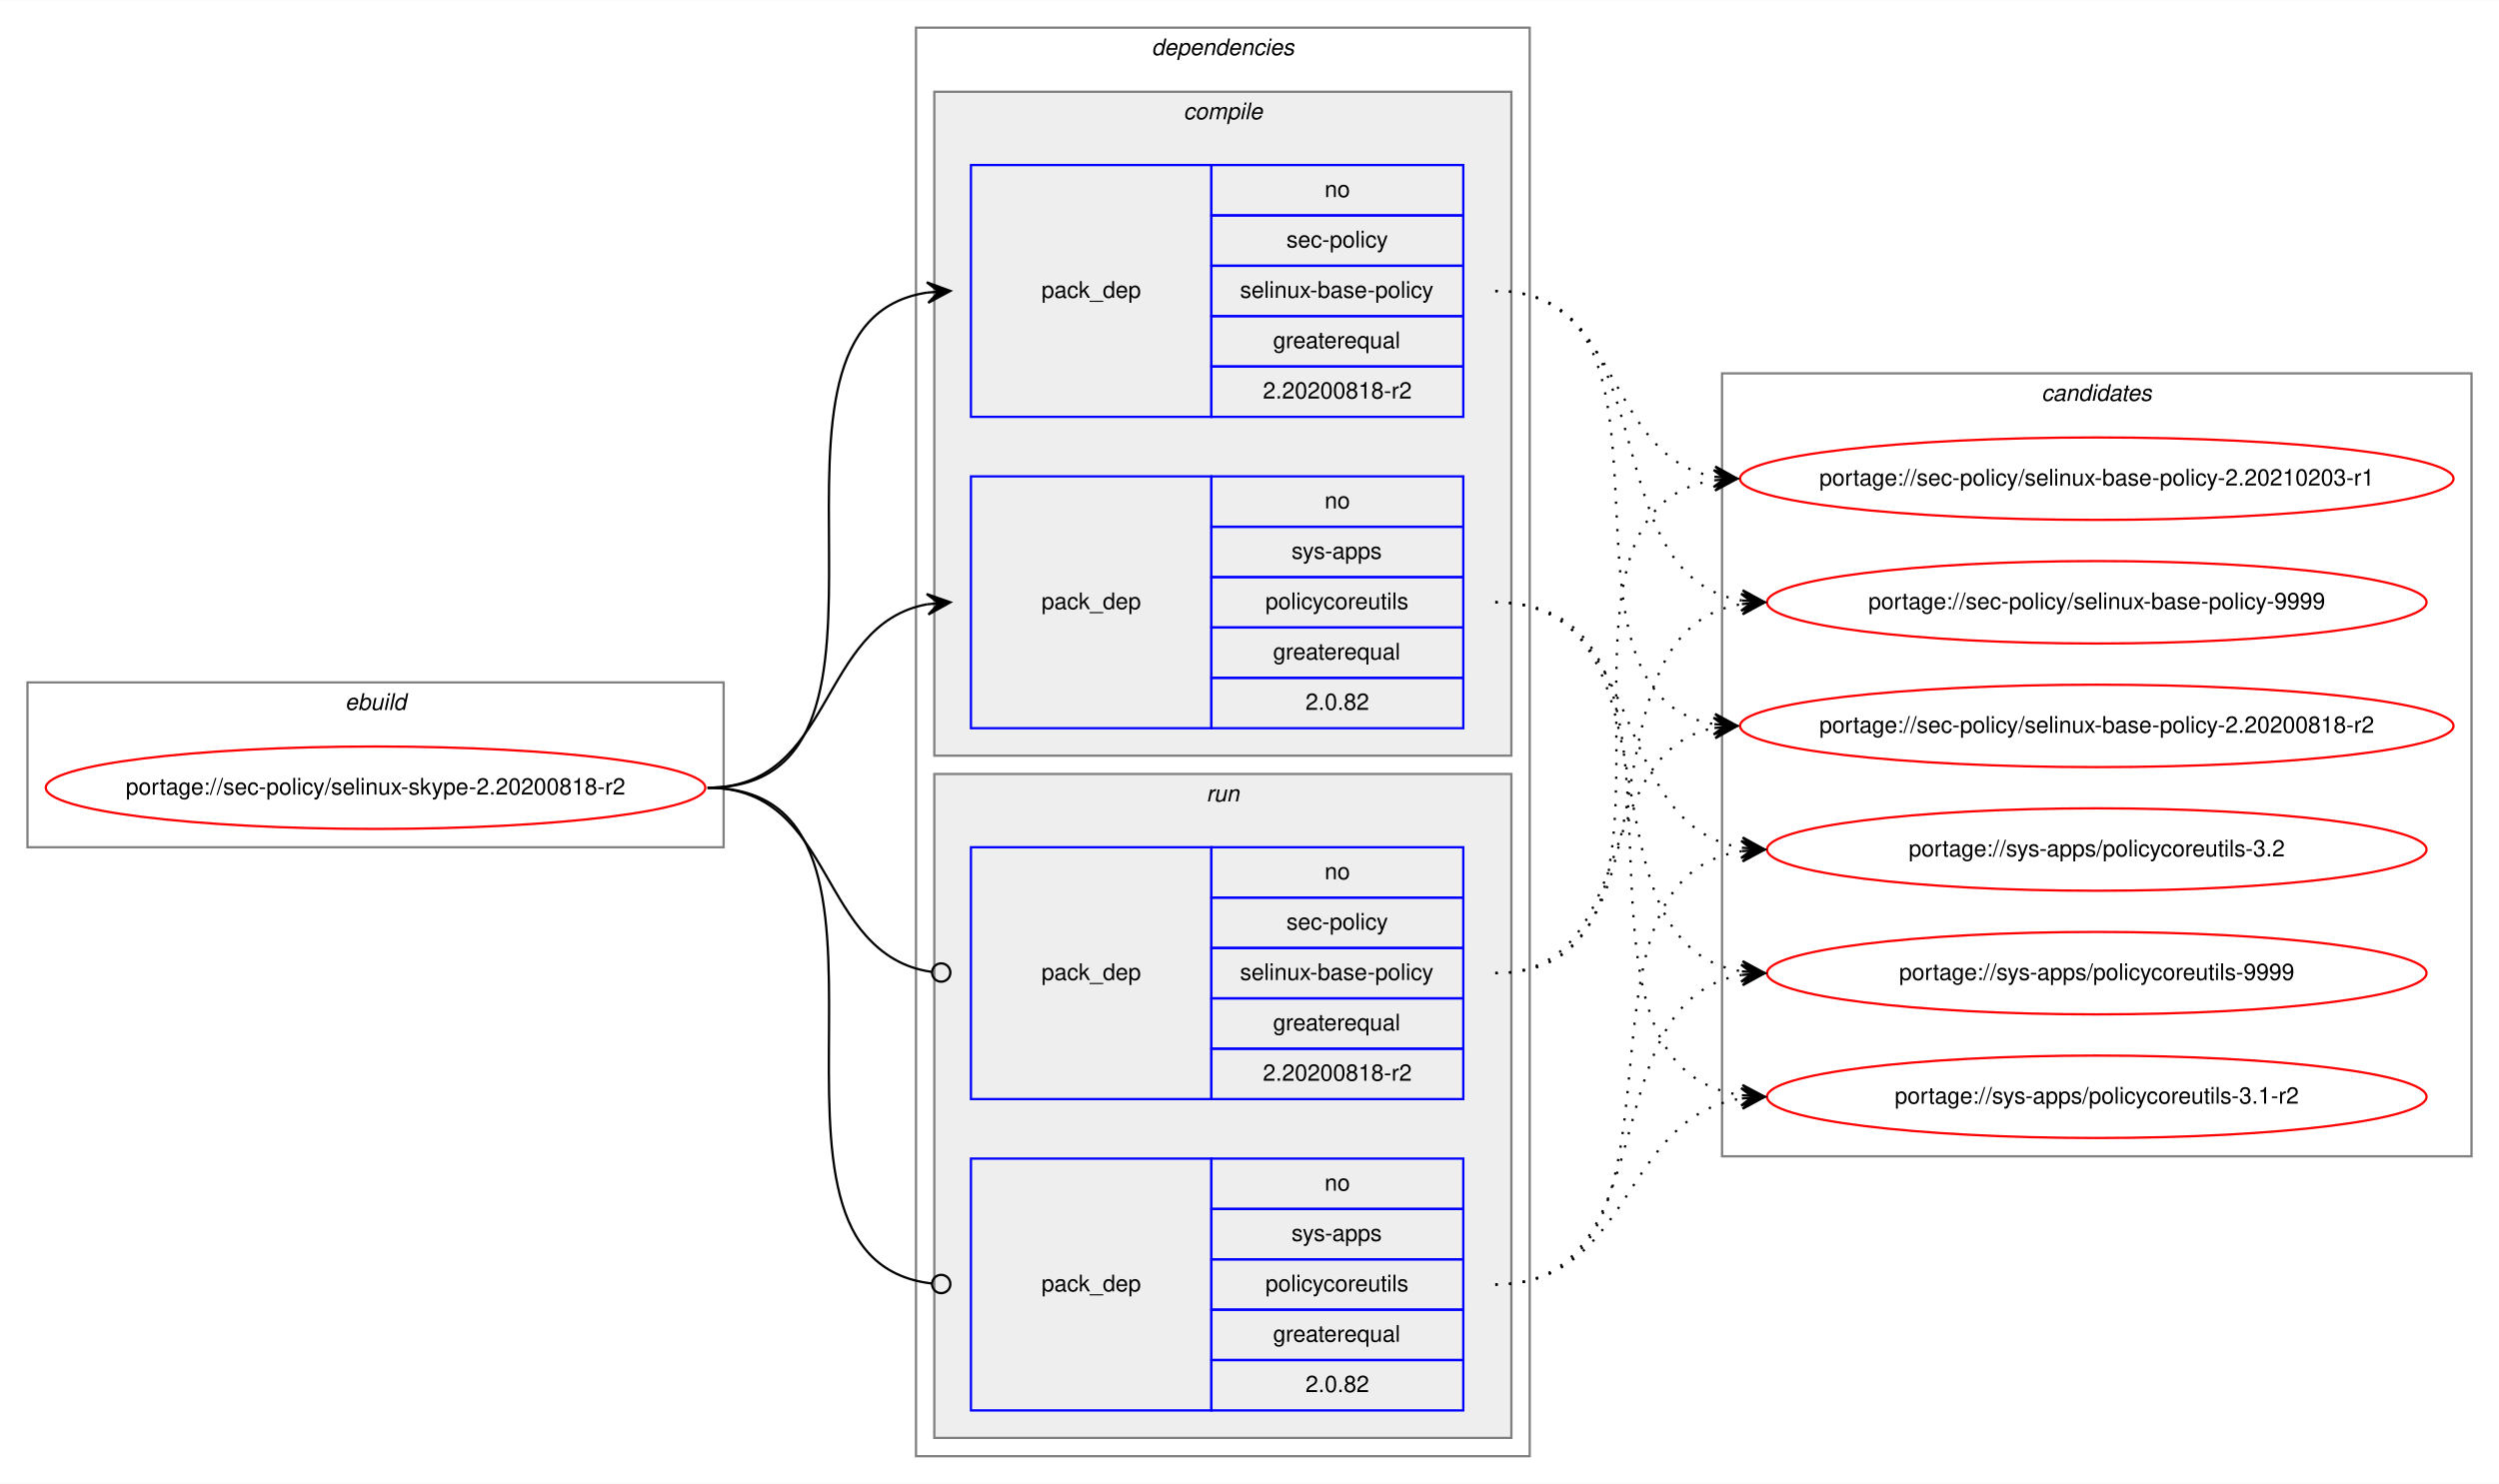
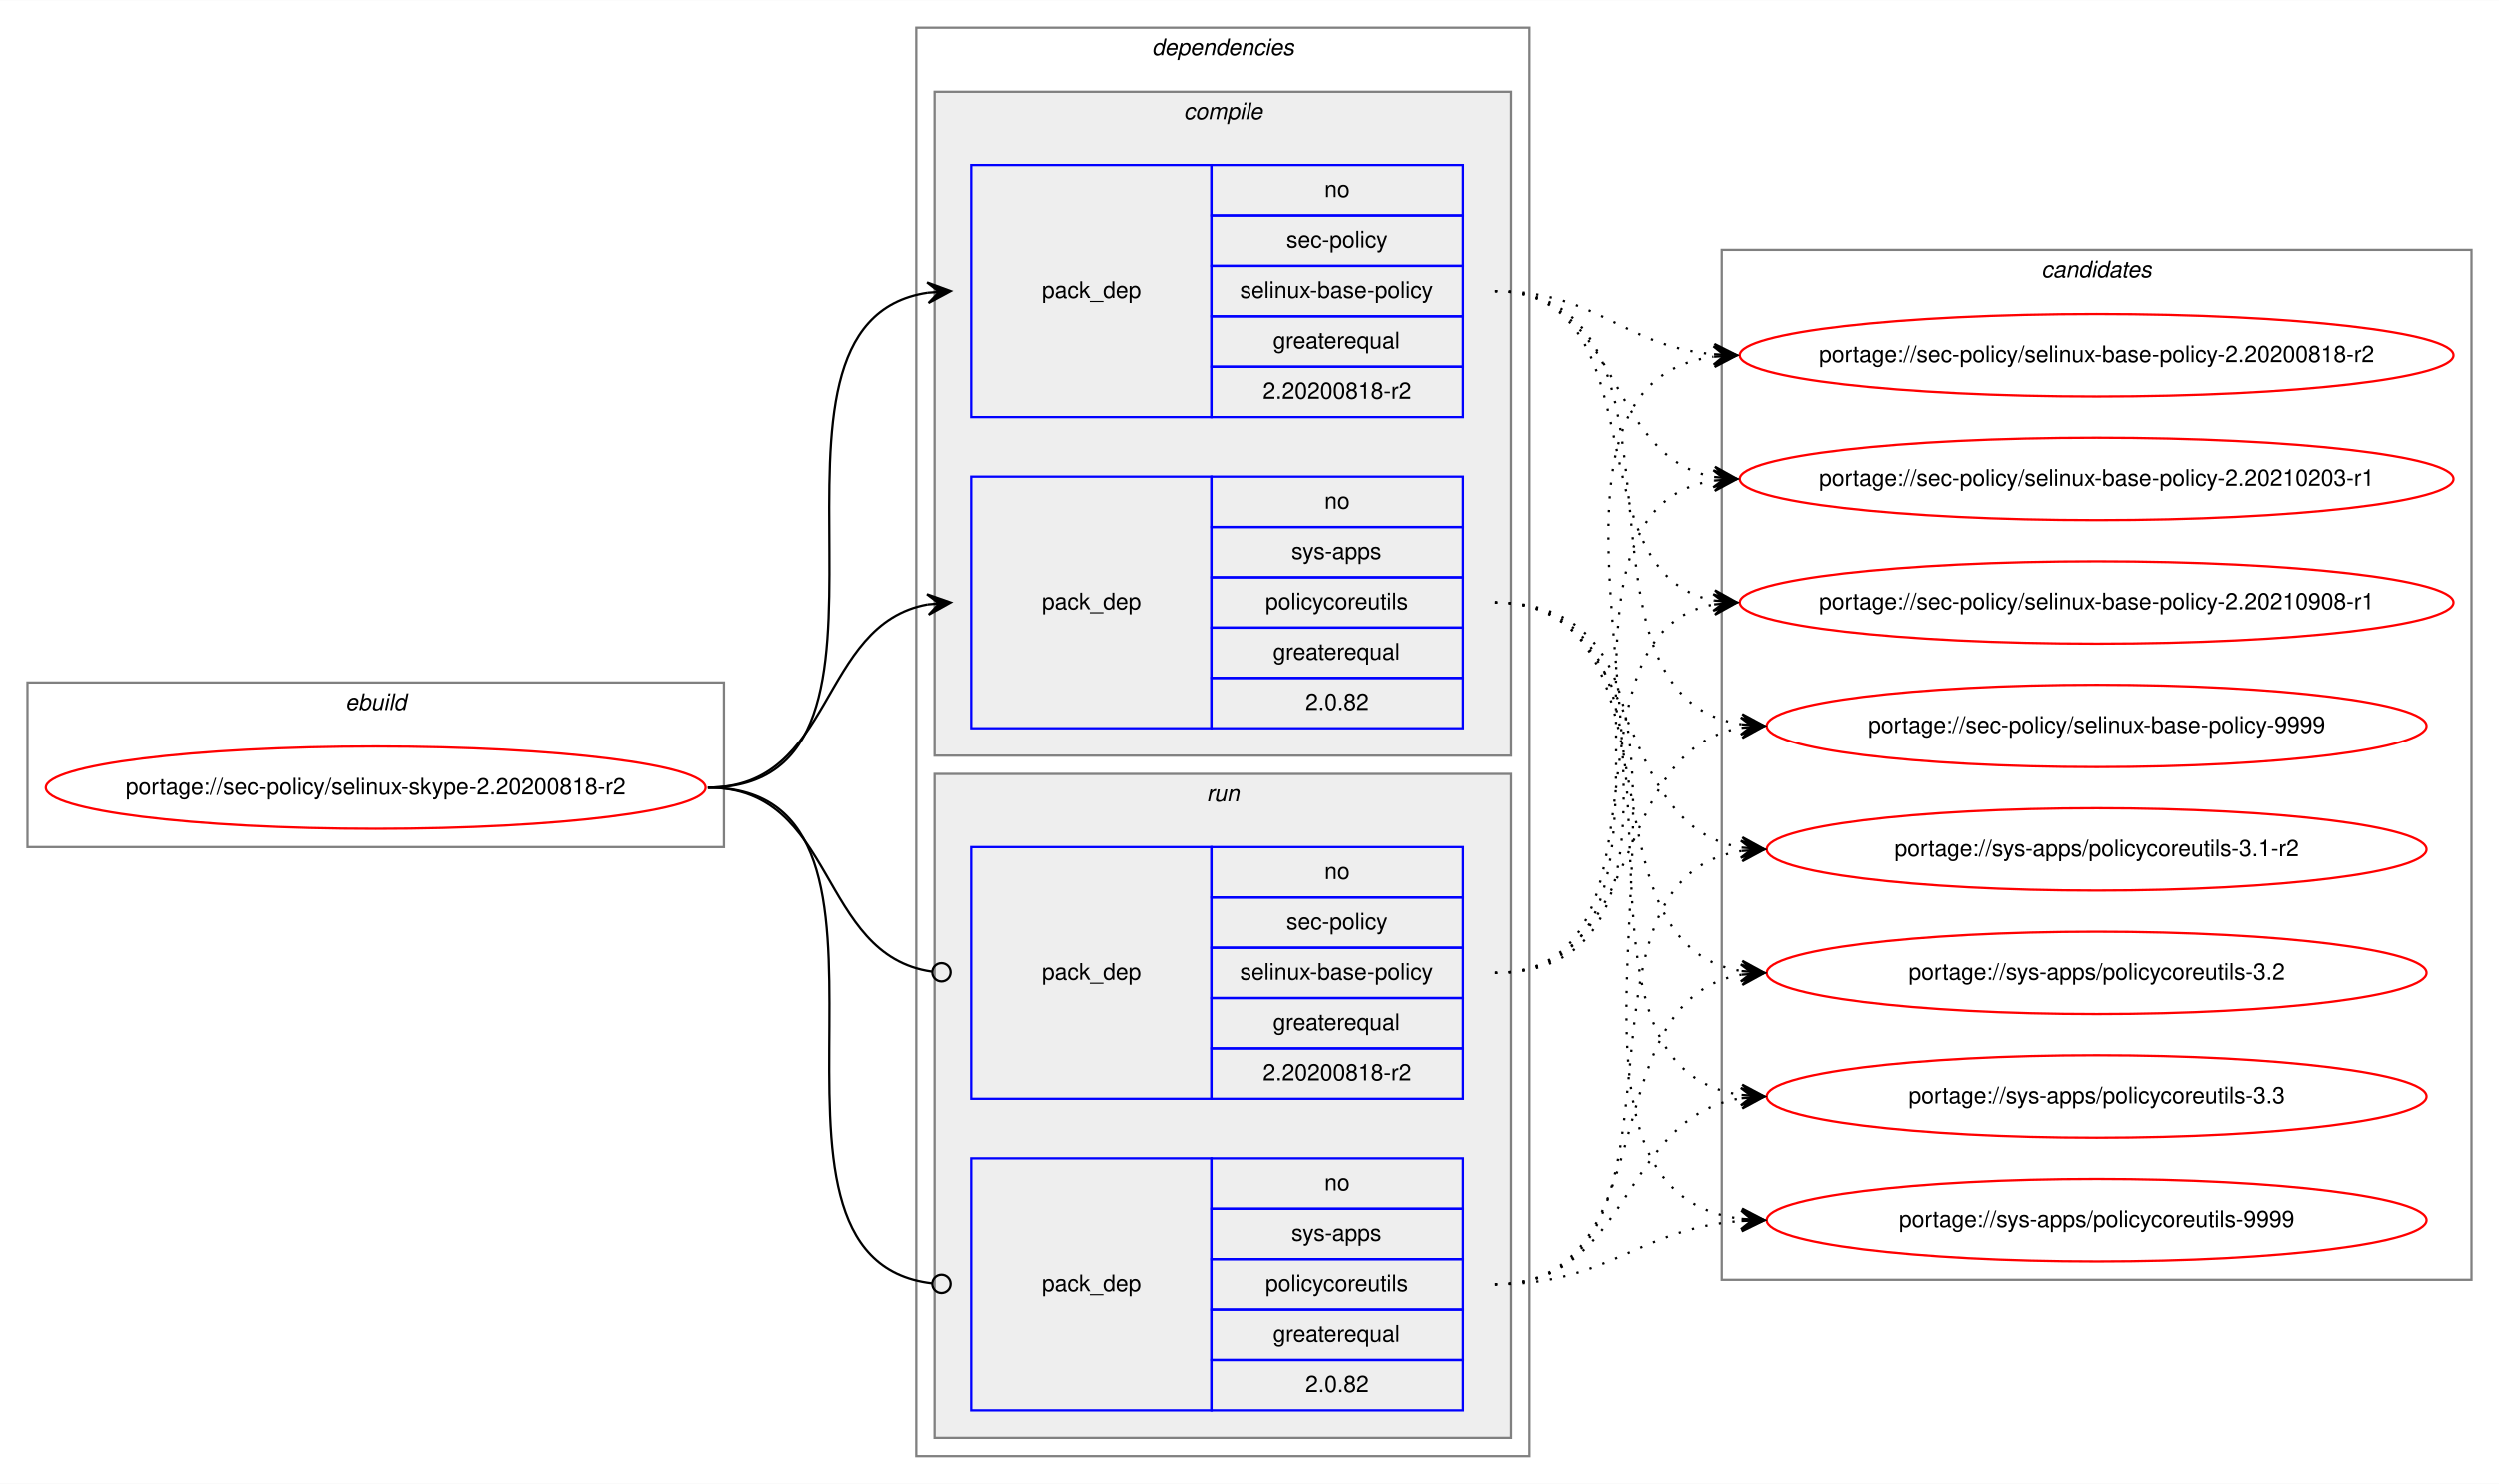
<svg xmlns="http://www.w3.org/2000/svg" xmlns:xlink="http://www.w3.org/1999/xlink" width="1091pt" height="648pt" viewBox="0.00 0.00 1091.28 648.00">
  <g id="graph0" class="graph" transform="scale(1 1) rotate(0) translate(4 644)">
    <polygon fill="white" stroke="transparent" points="-4,4 -4,-644 1087.28,-644 1087.28,4 -4,4" />
    <g id="clust1" class="cluster">
      <polygon fill="none" stroke="gray" points="8,-274 8,-346 312,-346 312,-274 8,-274" />
      <text text-anchor="start" x="146.66" y="-334" font-family="Helvetica,sans-Serif" font-style="italic" font-size="10.00">ebuild</text>
    </g>
    <g id="clust2" class="cluster">
      <polygon fill="none" stroke="gray" points="396,-8 396,-632 664,-632 664,-8 396,-8" />
      <text text-anchor="start" x="498.88" y="-620" font-family="Helvetica,sans-Serif" font-style="italic" font-size="10.00">dependencies</text>
    </g>
    <g id="clust3" class="cluster">
      <polygon fill="#eeeeee" stroke="gray" points="404,-314 404,-604 656,-604 656,-314 404,-314" />
      <text text-anchor="start" x="512.78" y="-592" font-family="Helvetica,sans-Serif" font-style="italic" font-size="10.00">compile</text>
    </g>
    <g id="clust7" class="cluster">
      <polygon fill="#eeeeee" stroke="gray" points="404,-16 404,-306 656,-306 656,-16 404,-16" />
      <text text-anchor="start" x="522.78" y="-294" font-family="Helvetica,sans-Serif" font-style="italic" font-size="10.00">run</text>
    </g>
    <g id="clust10" class="cluster">
-       <polygon fill="none" stroke="gray" points="748,-139 748,-481 1075.28,-481 1075.28,-139 748,-139" />
-       <text text-anchor="start" x="887.47" y="-469" font-family="Helvetica,sans-Serif" font-style="italic" font-size="10.00">candidates</text>
+       <polygon fill="none" stroke="gray" points="748,-85 748,-535 1075.28,-535 1075.28,-85 748,-85" />
+       <text text-anchor="start" x="887.47" y="-523" font-family="Helvetica,sans-Serif" font-style="italic" font-size="10.00">candidates</text>
    </g>
    <g id="node1" class="node">
      <g id="a_node1">
        <a xlink:href="../sec-policy/selinux-skype-2.20200818-r2.svg" xlink:title="portage://sec-policy/selinux-skype-2.20200818-r2">
          <ellipse fill="none" stroke="red" cx="160" cy="-300" rx="144" ry="18" />
          <text text-anchor="middle" x="160" y="-297" font-family="Helvetica,sans-Serif" font-size="10.00">portage://sec-policy/selinux-skype-2.20200818-r2</text>
        </a>
      </g>
    </g>
    <g id="node2" class="node">
      <polygon fill="none" stroke="blue" points="420,-462 420,-572 525,-572 525,-462 420,-462" />
      <text text-anchor="start" x="450.82" y="-514" font-family="Helvetica,sans-Serif" font-size="10.00">pack_dep</text>
      <polygon fill="none" stroke="blue" points="525,-550 525,-572 635,-572 635,-550 525,-550" />
      <text text-anchor="start" x="574.44" y="-558" font-family="Helvetica,sans-Serif" font-size="10.00">no</text>
      <polygon fill="none" stroke="blue" points="525,-528 525,-550 635,-550 635,-528 525,-528" />
      <text text-anchor="start" x="557.78" y="-536" font-family="Helvetica,sans-Serif" font-size="10.00">sec-policy</text>
      <polygon fill="none" stroke="blue" points="525,-506 525,-528 635,-528 635,-506 525,-506" />
      <text text-anchor="start" x="537.5" y="-514" font-family="Helvetica,sans-Serif" font-size="10.00">selinux-base-policy</text>
      <polygon fill="none" stroke="blue" points="525,-484 525,-506 635,-506 635,-484 525,-484" />
      <text text-anchor="start" x="551.94" y="-492" font-family="Helvetica,sans-Serif" font-size="10.00">greaterequal</text>
      <polygon fill="none" stroke="blue" points="525,-462 525,-484 635,-484 635,-462 525,-462" />
      <text text-anchor="start" x="547.49" y="-470" font-family="Helvetica,sans-Serif" font-size="10.00">2.20200818-r2</text>
    </g>
    <g id="edge1" class="edge">
      <path fill="none" stroke="black" d="M305,-300C408.77,-300 310.64,-502.83 401.01,-516.3" />
      <polygon fill="black" stroke="black" points="411,-517 400.71,-520.79 406.01,-516.65 401.02,-516.3 401.02,-516.3 401.02,-516.3 406.01,-516.65 401.34,-511.81 411,-517 411,-517" />
    </g>
    <g id="node3" class="node">
      <polygon fill="none" stroke="blue" points="420,-326 420,-436 525,-436 525,-326 420,-326" />
      <text text-anchor="start" x="450.82" y="-378" font-family="Helvetica,sans-Serif" font-size="10.00">pack_dep</text>
      <polygon fill="none" stroke="blue" points="525,-414 525,-436 635,-436 635,-414 525,-414" />
      <text text-anchor="start" x="574.44" y="-422" font-family="Helvetica,sans-Serif" font-size="10.00">no</text>
      <polygon fill="none" stroke="blue" points="525,-392 525,-414 635,-414 635,-392 525,-392" />
      <text text-anchor="start" x="560" y="-400" font-family="Helvetica,sans-Serif" font-size="10.00">sys-apps</text>
      <polygon fill="none" stroke="blue" points="525,-370 525,-392 635,-392 635,-370 525,-370" />
      <text text-anchor="start" x="548.61" y="-378" font-family="Helvetica,sans-Serif" font-size="10.00">policycoreutils</text>
      <polygon fill="none" stroke="blue" points="525,-348 525,-370 635,-370 635,-348 525,-348" />
      <text text-anchor="start" x="551.94" y="-356" font-family="Helvetica,sans-Serif" font-size="10.00">greaterequal</text>
      <polygon fill="none" stroke="blue" points="525,-326 525,-348 635,-348 635,-326 525,-326" />
      <text text-anchor="start" x="566.1" y="-334" font-family="Helvetica,sans-Serif" font-size="10.00">2.0.82</text>
    </g>
    <g id="edge2" class="edge">
      <path fill="none" stroke="black" d="M305,-300C360.7,-300 352.97,-371.49 400.99,-380.15" />
      <polygon fill="black" stroke="black" points="411,-381 400.65,-384.63 406.02,-380.57 401.04,-380.15 401.04,-380.15 401.04,-380.15 406.02,-380.57 401.42,-375.67 411,-381 411,-381" />
    </g>
    <g id="node4" class="node">
      <polygon fill="none" stroke="blue" points="420,-164 420,-274 525,-274 525,-164 420,-164" />
      <text text-anchor="start" x="450.82" y="-216" font-family="Helvetica,sans-Serif" font-size="10.00">pack_dep</text>
      <polygon fill="none" stroke="blue" points="525,-252 525,-274 635,-274 635,-252 525,-252" />
      <text text-anchor="start" x="574.44" y="-260" font-family="Helvetica,sans-Serif" font-size="10.00">no</text>
      <polygon fill="none" stroke="blue" points="525,-230 525,-252 635,-252 635,-230 525,-230" />
      <text text-anchor="start" x="557.78" y="-238" font-family="Helvetica,sans-Serif" font-size="10.00">sec-policy</text>
      <polygon fill="none" stroke="blue" points="525,-208 525,-230 635,-230 635,-208 525,-208" />
      <text text-anchor="start" x="537.5" y="-216" font-family="Helvetica,sans-Serif" font-size="10.00">selinux-base-policy</text>
      <polygon fill="none" stroke="blue" points="525,-186 525,-208 635,-208 635,-186 525,-186" />
      <text text-anchor="start" x="551.94" y="-194" font-family="Helvetica,sans-Serif" font-size="10.00">greaterequal</text>
      <polygon fill="none" stroke="blue" points="525,-164 525,-186 635,-186 635,-164 525,-164" />
      <text text-anchor="start" x="547.49" y="-172" font-family="Helvetica,sans-Serif" font-size="10.00">2.20200818-r2</text>
    </g>
    <g id="edge3" class="edge">
      <path fill="none" stroke="black" d="M305,-300C361.4,-300 352.77,-226.72 402.81,-219.56" />
      <ellipse fill="none" stroke="black" cx="407.01" cy="-219.27" rx="4" ry="4" />
    </g>
    <g id="node5" class="node">
      <polygon fill="none" stroke="blue" points="420,-28 420,-138 525,-138 525,-28 420,-28" />
      <text text-anchor="start" x="450.82" y="-80" font-family="Helvetica,sans-Serif" font-size="10.00">pack_dep</text>
      <polygon fill="none" stroke="blue" points="525,-116 525,-138 635,-138 635,-116 525,-116" />
      <text text-anchor="start" x="574.44" y="-124" font-family="Helvetica,sans-Serif" font-size="10.00">no</text>
      <polygon fill="none" stroke="blue" points="525,-94 525,-116 635,-116 635,-94 525,-94" />
      <text text-anchor="start" x="560" y="-102" font-family="Helvetica,sans-Serif" font-size="10.00">sys-apps</text>
      <polygon fill="none" stroke="blue" points="525,-72 525,-94 635,-94 635,-72 525,-72" />
      <text text-anchor="start" x="548.61" y="-80" font-family="Helvetica,sans-Serif" font-size="10.00">policycoreutils</text>
      <polygon fill="none" stroke="blue" points="525,-50 525,-72 635,-72 635,-50 525,-50" />
      <text text-anchor="start" x="551.94" y="-58" font-family="Helvetica,sans-Serif" font-size="10.00">greaterequal</text>
      <polygon fill="none" stroke="blue" points="525,-28 525,-50 635,-50 635,-28 525,-28" />
      <text text-anchor="start" x="566.1" y="-36" font-family="Helvetica,sans-Serif" font-size="10.00">2.0.82</text>
    </g>
    <g id="edge4" class="edge">
      <path fill="none" stroke="black" d="M305,-300C409.51,-300 309.24,-94.29 402.95,-83.44" />
      <ellipse fill="none" stroke="black" cx="407.01" cy="-83.22" rx="4" ry="4" />
    </g>
    <g id="node6" class="node">
      <g id="a_node6">
        <a xlink:href="../sec-policy/selinux-base-policy-2.20200818-r2.svg" xlink:title="portage://sec-policy/selinux-base-policy-2.20200818-r2">
-           <ellipse fill="none" stroke="red" cx="911.64" cy="-327" rx="155.78" ry="18" />
-           <text text-anchor="middle" x="911.64" y="-324" font-family="Helvetica,sans-Serif" font-size="10.00">portage://sec-policy/selinux-base-policy-2.20200818-r2</text>
+           <ellipse fill="none" stroke="red" cx="911.64" cy="-489" rx="155.78" ry="18" />
+           <text text-anchor="middle" x="911.64" y="-486" font-family="Helvetica,sans-Serif" font-size="10.00">portage://sec-policy/selinux-base-policy-2.20200818-r2</text>
        </a>
      </g>
    </g>
    <g id="edge5" class="edge">
-       <path fill="none" stroke="black" stroke-dasharray="1,5" d="M649,-517C742.03,-517 664.27,-340.84 744.63,-327.77" />
-       <polygon fill="black" stroke="black" points="754.64,-327 745.01,-332.25 749.66,-327.38 744.67,-327.76 744.67,-327.76 744.67,-327.76 749.66,-327.38 744.33,-323.28 754.64,-327 754.64,-327" />
+       <path fill="none" stroke="black" stroke-dasharray="1,5" d="M649,-517C693.97,-517 704.59,-493 744.46,-489.44" />
+       <polygon fill="black" stroke="black" points="754.64,-489 744.84,-493.93 749.65,-489.22 744.65,-489.43 744.65,-489.43 744.65,-489.43 749.65,-489.22 744.46,-484.94 754.64,-489 754.64,-489" />
    </g>
    <g id="node7" class="node">
      <g id="a_node7">
        <a xlink:href="../sec-policy/selinux-base-policy-2.20210203-r1.svg" xlink:title="portage://sec-policy/selinux-base-policy-2.20210203-r1">
          <ellipse fill="none" stroke="red" cx="911.64" cy="-435" rx="155.78" ry="18" />
          <text text-anchor="middle" x="911.64" y="-432" font-family="Helvetica,sans-Serif" font-size="10.00">portage://sec-policy/selinux-base-policy-2.20210203-r1</text>
        </a>
      </g>
    </g>
    <g id="edge6" class="edge">
      <path fill="none" stroke="black" stroke-dasharray="1,5" d="M649,-517C704.84,-517 696.54,-444.63 744.61,-435.87" />
      <polygon fill="black" stroke="black" points="754.64,-435 745.07,-440.34 749.66,-435.43 744.68,-435.86 744.68,-435.86 744.68,-435.86 749.66,-435.43 744.29,-431.38 754.64,-435 754.64,-435" />
    </g>
    <g id="node8" class="node">
      <g id="a_node8">
-         <a xlink:href="../sec-policy/selinux-base-policy-9999.svg" xlink:title="portage://sec-policy/selinux-base-policy-9999">
-           <ellipse fill="none" stroke="red" cx="911.64" cy="-381" rx="144" ry="18" />
-           <text text-anchor="middle" x="911.64" y="-378" font-family="Helvetica,sans-Serif" font-size="10.00">portage://sec-policy/selinux-base-policy-9999</text>
+         <a xlink:href="../sec-policy/selinux-base-policy-2.20210908-r1.svg" xlink:title="portage://sec-policy/selinux-base-policy-2.20210908-r1">
+           <ellipse fill="none" stroke="red" cx="911.64" cy="-381" rx="155.78" ry="18" />
+           <text text-anchor="middle" x="911.64" y="-378" font-family="Helvetica,sans-Serif" font-size="10.00">portage://sec-policy/selinux-base-policy-2.20210908-r1</text>
        </a>
      </g>
    </g>
    <g id="edge7" class="edge">
-       <path fill="none" stroke="black" stroke-dasharray="1,5" d="M649,-517C725.33,-517 690.27,-392.94 756.59,-381.8" />
-       <polygon fill="black" stroke="black" points="766.64,-381 757.03,-386.28 761.66,-381.4 756.67,-381.79 756.67,-381.79 756.67,-381.79 761.66,-381.4 756.32,-377.31 766.64,-381 766.64,-381" />
+       <path fill="none" stroke="black" stroke-dasharray="1,5" d="M649,-517C721.95,-517 682.28,-393.45 744.67,-381.87" />
+       <polygon fill="black" stroke="black" points="754.64,-381 745.07,-386.35 749.66,-381.43 744.68,-381.87 744.68,-381.87 744.68,-381.87 749.66,-381.43 744.29,-377.38 754.64,-381 754.64,-381" />
    </g>
    <g id="node9" class="node">
      <g id="a_node9">
-         <a xlink:href="../sys-apps/policycoreutils-3.1-r2.svg" xlink:title="portage://sys-apps/policycoreutils-3.1-r2">
-           <ellipse fill="none" stroke="red" cx="911.64" cy="-165" rx="144" ry="18" />
-           <text text-anchor="middle" x="911.64" y="-162" font-family="Helvetica,sans-Serif" font-size="10.00">portage://sys-apps/policycoreutils-3.1-r2</text>
+         <a xlink:href="../sec-policy/selinux-base-policy-9999.svg" xlink:title="portage://sec-policy/selinux-base-policy-9999">
+           <ellipse fill="none" stroke="red" cx="911.64" cy="-327" rx="144" ry="18" />
+           <text text-anchor="middle" x="911.64" y="-324" font-family="Helvetica,sans-Serif" font-size="10.00">portage://sec-policy/selinux-base-policy-9999</text>
        </a>
      </g>
    </g>
    <g id="edge8" class="edge">
-       <path fill="none" stroke="black" stroke-dasharray="1,5" d="M649,-381C754.69,-381 663.8,-179.11 756.43,-165.7" />
-       <polygon fill="black" stroke="black" points="766.64,-165 756.97,-170.17 761.65,-165.34 756.66,-165.68 756.66,-165.68 756.66,-165.68 761.65,-165.34 756.36,-161.19 766.64,-165 766.64,-165" />
+       <path fill="none" stroke="black" stroke-dasharray="1,5" d="M649,-517C744.73,-517 672.94,-340.48 756.56,-327.73" />
+       <polygon fill="black" stroke="black" points="766.64,-327 756.99,-332.21 761.65,-327.36 756.67,-327.72 756.67,-327.72 756.67,-327.72 761.65,-327.36 756.34,-323.23 766.64,-327 766.64,-327" />
    </g>
    <g id="node10" class="node">
      <g id="a_node10">
-         <a xlink:href="../sys-apps/policycoreutils-3.2.svg" xlink:title="portage://sys-apps/policycoreutils-3.2">
+         <a xlink:href="../sys-apps/policycoreutils-3.1-r2.svg" xlink:title="portage://sys-apps/policycoreutils-3.1-r2">
          <ellipse fill="none" stroke="red" cx="911.64" cy="-273" rx="144" ry="18" />
-           <text text-anchor="middle" x="911.64" y="-270" font-family="Helvetica,sans-Serif" font-size="10.00">portage://sys-apps/policycoreutils-3.2</text>
+           <text text-anchor="middle" x="911.64" y="-270" font-family="Helvetica,sans-Serif" font-size="10.00">portage://sys-apps/policycoreutils-3.1-r2</text>
        </a>
      </g>
    </g>
    <g id="edge9" class="edge">
      <path fill="none" stroke="black" stroke-dasharray="1,5" d="M649,-381C716.37,-381 697.89,-283.69 756.54,-273.81" />
      <polygon fill="black" stroke="black" points="766.64,-273 757.03,-278.28 761.66,-273.4 756.67,-273.8 756.67,-273.8 756.67,-273.8 761.66,-273.4 756.31,-269.31 766.64,-273 766.64,-273" />
    </g>
    <g id="node11" class="node">
      <g id="a_node11">
-         <a xlink:href="../sys-apps/policycoreutils-9999.svg" xlink:title="portage://sys-apps/policycoreutils-9999">
+         <a xlink:href="../sys-apps/policycoreutils-3.2.svg" xlink:title="portage://sys-apps/policycoreutils-3.2">
          <ellipse fill="none" stroke="red" cx="911.64" cy="-219" rx="144" ry="18" />
-           <text text-anchor="middle" x="911.64" y="-216" font-family="Helvetica,sans-Serif" font-size="10.00">portage://sys-apps/policycoreutils-9999</text>
+           <text text-anchor="middle" x="911.64" y="-216" font-family="Helvetica,sans-Serif" font-size="10.00">portage://sys-apps/policycoreutils-3.2</text>
        </a>
      </g>
    </g>
    <g id="edge10" class="edge">
      <path fill="none" stroke="black" stroke-dasharray="1,5" d="M649,-381C734.33,-381 682.36,-232.02 756.43,-219.8" />
      <polygon fill="black" stroke="black" points="766.64,-219 757.02,-224.26 761.66,-219.39 756.67,-219.78 756.67,-219.78 756.67,-219.78 761.66,-219.39 756.32,-215.29 766.64,-219 766.64,-219" />
    </g>
+     <g id="node12" class="node">
+       <g id="a_node12">
+         <a xlink:href="../sys-apps/policycoreutils-3.3.svg" xlink:title="portage://sys-apps/policycoreutils-3.3">
+           <ellipse fill="none" stroke="red" cx="911.64" cy="-165" rx="144" ry="18" />
+           <text text-anchor="middle" x="911.64" y="-162" font-family="Helvetica,sans-Serif" font-size="10.00">portage://sys-apps/policycoreutils-3.3</text>
+         </a>
+       </g>
+     </g>
    <g id="edge11" class="edge">
-       <path fill="none" stroke="black" stroke-dasharray="1,5" d="M649,-219C712.47,-219 690.34,-315.51 744.45,-326.07" />
-       <polygon fill="black" stroke="black" points="754.64,-327 744.27,-330.57 749.66,-326.54 744.68,-326.09 744.68,-326.09 744.68,-326.09 749.66,-326.54 745.09,-321.61 754.64,-327 754.64,-327" />
+       <path fill="none" stroke="black" stroke-dasharray="1,5" d="M649,-381C754.69,-381 663.8,-179.11 756.43,-165.7" />
+       <polygon fill="black" stroke="black" points="766.64,-165 756.97,-170.17 761.65,-165.34 756.66,-165.68 756.66,-165.68 756.66,-165.68 761.65,-165.34 756.36,-161.19 766.64,-165 766.64,-165" />
+     </g>
+     <g id="node13" class="node">
+       <g id="a_node13">
+         <a xlink:href="../sys-apps/policycoreutils-9999.svg" xlink:title="portage://sys-apps/policycoreutils-9999">
+           <ellipse fill="none" stroke="red" cx="911.64" cy="-111" rx="144" ry="18" />
+           <text text-anchor="middle" x="911.64" y="-108" font-family="Helvetica,sans-Serif" font-size="10.00">portage://sys-apps/policycoreutils-9999</text>
+         </a>
+       </g>
    </g>
    <g id="edge12" class="edge">
+       <path fill="none" stroke="black" stroke-dasharray="1,5" d="M649,-381C776.32,-381 643.42,-125.56 756.51,-111.59" />
+       <polygon fill="black" stroke="black" points="766.64,-111 756.92,-116.08 761.65,-111.29 756.66,-111.59 756.66,-111.59 756.66,-111.59 761.65,-111.29 756.39,-107.09 766.64,-111 766.64,-111" />
+     </g>
+     <g id="edge13" class="edge">
+       <path fill="none" stroke="black" stroke-dasharray="1,5" d="M649,-219C774.21,-219 634.17,-473.92 744.36,-488.36" />
+       <polygon fill="black" stroke="black" points="754.64,-489 744.38,-492.87 749.65,-488.69 744.66,-488.38 744.66,-488.38 744.66,-488.38 749.65,-488.69 744.94,-483.89 754.64,-489 754.64,-489" />
+     </g>
+     <g id="edge14" class="edge">
      <path fill="none" stroke="black" stroke-dasharray="1,5" d="M649,-219C752.21,-219 654.91,-420.49 744.42,-434.26" />
      <polygon fill="black" stroke="black" points="754.64,-435 744.34,-438.77 749.65,-434.64 744.67,-434.28 744.67,-434.28 744.67,-434.28 749.65,-434.64 744.99,-429.79 754.64,-435 754.64,-435" />
    </g>
-     <g id="edge13" class="edge">
-       <path fill="none" stroke="black" stroke-dasharray="1,5" d="M649,-219C734.33,-219 682.36,-367.98 756.43,-380.2" />
-       <polygon fill="black" stroke="black" points="766.64,-381 756.32,-384.71 761.66,-380.61 756.67,-380.22 756.67,-380.22 756.67,-380.22 761.66,-380.61 757.02,-375.74 766.64,-381 766.64,-381" />
-     </g>
-     <g id="edge14" class="edge">
+     <g id="edge15" class="edge">
+       <path fill="none" stroke="black" stroke-dasharray="1,5" d="M649,-219C731.26,-219 674.1,-367.38 744.38,-380.13" />
+       <polygon fill="black" stroke="black" points="754.64,-381 744.3,-384.64 749.66,-380.58 744.68,-380.15 744.68,-380.15 744.68,-380.15 749.66,-380.58 745.06,-375.67 754.64,-381 754.64,-381" />
+     </g>
+     <g id="edge16" class="edge">
+       <path fill="none" stroke="black" stroke-dasharray="1,5" d="M649,-219C716.37,-219 697.89,-316.31 756.54,-326.19" />
+       <polygon fill="black" stroke="black" points="766.64,-327 756.31,-330.69 761.66,-326.6 756.67,-326.2 756.67,-326.2 756.67,-326.2 761.66,-326.6 757.03,-321.72 766.64,-327 766.64,-327" />
+     </g>
+     <g id="edge17" class="edge">
+       <path fill="none" stroke="black" stroke-dasharray="1,5" d="M649,-83C744.73,-83 672.94,-259.52 756.56,-272.27" />
+       <polygon fill="black" stroke="black" points="766.64,-273 756.34,-276.77 761.65,-272.64 756.67,-272.28 756.67,-272.28 756.67,-272.28 761.65,-272.64 756.99,-267.79 766.64,-273 766.64,-273" />
+     </g>
+     <g id="edge18" class="edge">
+       <path fill="none" stroke="black" stroke-dasharray="1,5" d="M649,-83C725.33,-83 690.27,-207.06 756.59,-218.2" />
+       <polygon fill="black" stroke="black" points="766.64,-219 756.32,-222.69 761.66,-218.6 756.67,-218.21 756.67,-218.21 756.67,-218.21 761.66,-218.6 757.03,-213.72 766.64,-219 766.64,-219" />
+     </g>
+     <g id="edge19" class="edge">
      <path fill="none" stroke="black" stroke-dasharray="1,5" d="M649,-83C709.12,-83 703.79,-155.97 756.49,-164.24" />
      <polygon fill="black" stroke="black" points="766.64,-165 756.33,-168.74 761.66,-164.63 756.67,-164.25 756.67,-164.25 756.67,-164.25 761.66,-164.63 757,-159.77 766.64,-165 766.64,-165" />
    </g>
-     <g id="edge15" class="edge">
-       <path fill="none" stroke="black" stroke-dasharray="1,5" d="M649,-83C744.73,-83 672.94,-259.52 756.56,-272.27" />
-       <polygon fill="black" stroke="black" points="766.64,-273 756.34,-276.77 761.65,-272.64 756.67,-272.28 756.67,-272.28 756.67,-272.28 761.65,-272.64 756.99,-267.79 766.64,-273 766.64,-273" />
-     </g>
-     <g id="edge16" class="edge">
-       <path fill="none" stroke="black" stroke-dasharray="1,5" d="M649,-83C725.33,-83 690.27,-207.06 756.59,-218.2" />
-       <polygon fill="black" stroke="black" points="766.64,-219 756.32,-222.69 761.66,-218.6 756.67,-218.21 756.67,-218.21 756.67,-218.21 761.66,-218.6 757.03,-213.72 766.64,-219 766.64,-219" />
+     <g id="edge20" class="edge">
+       <path fill="none" stroke="black" stroke-dasharray="1,5" d="M649,-83C699.18,-83 711.36,-107.4 756.49,-110.65" />
+       <polygon fill="black" stroke="black" points="766.64,-111 756.49,-115.15 761.64,-110.83 756.65,-110.65 756.65,-110.65 756.65,-110.65 761.64,-110.83 756.8,-106.15 766.64,-111 766.64,-111" />
    </g>
  </g>
</svg>
